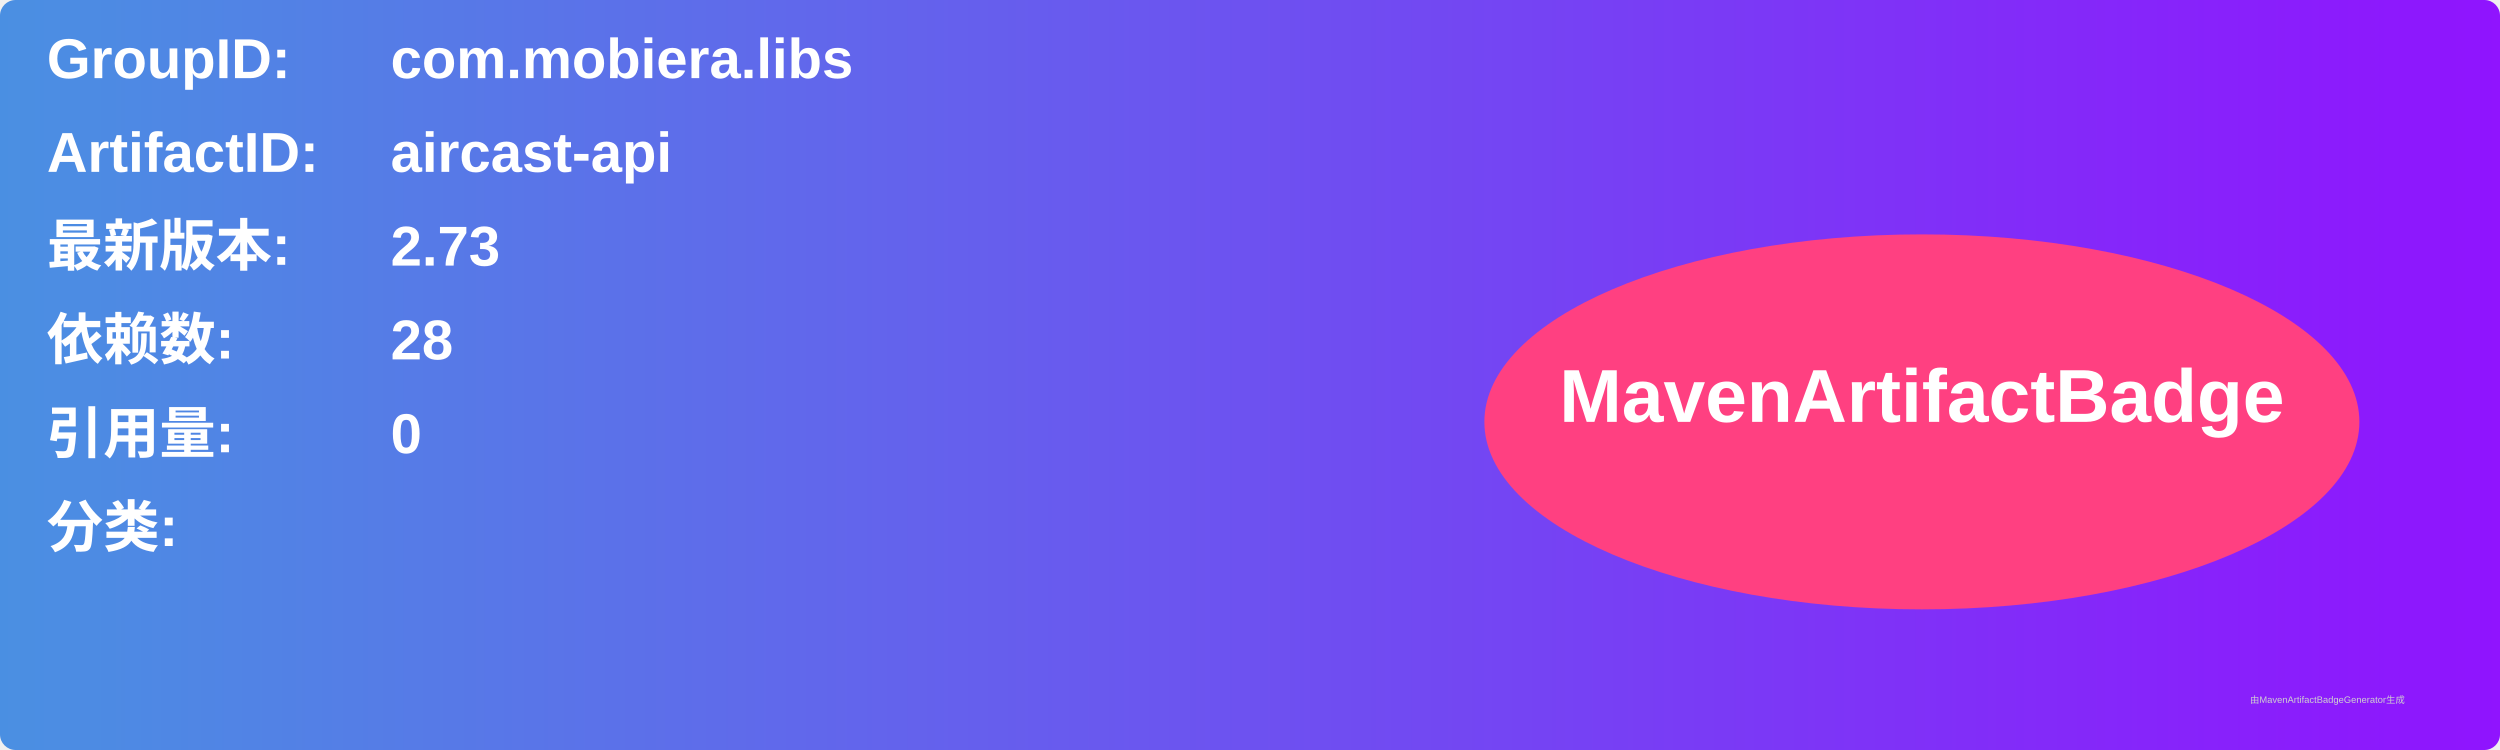
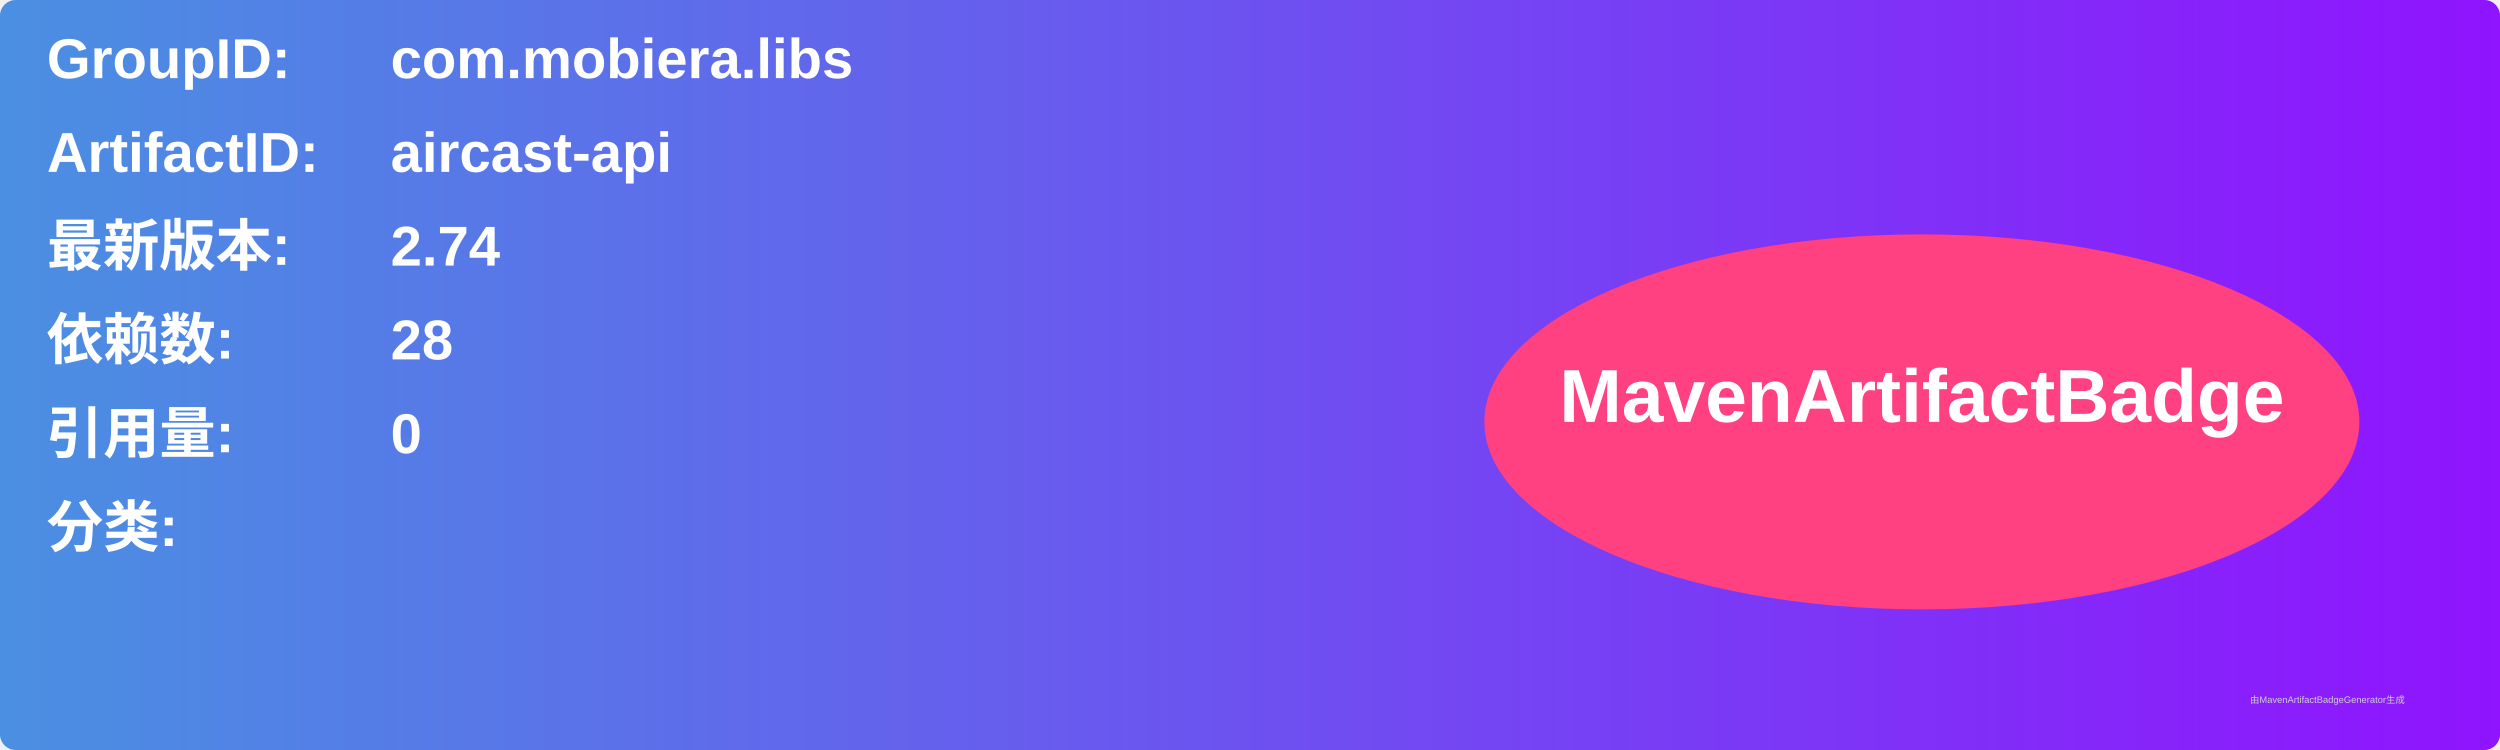
<svg xmlns="http://www.w3.org/2000/svg" width="800" height="240" viewBox="0 0 800 240">
  <linearGradient id="grad" x1="0%" y1="0%" x2="100%" y2="0%">
    <stop offset="0%" stop-color="#4a90e2" />
    <stop offset="100%" stop-color="#9013fe" />
  </linearGradient>
  <rect width="100%" height="100%" rx="5" ry="5" fill="url(#grad)" />
  <g transform="translate(15, 15)">
    <text x="0" y="10" font-family="Arial" font-size="18" fill="white" font-weight="bold" width="260">GroupID:</text>
    <text x="110" y="10" font-family="Arial" font-size="18" fill="white" font-weight="bold" width="460">com.mobiera.libs</text>
    <text x="0" y="40" font-family="Arial" font-size="18" fill="white" font-weight="bold" width="260">ArtifactID:</text>
    <text x="110" y="40" font-family="Arial" font-size="18" fill="white" font-weight="bold" width="460">aircast-api</text>
    <text x="0" y="70" font-family="Arial" font-size="18" fill="white" font-weight="bold">最新版本:</text>
    <text x="110" y="70" font-family="Arial" font-size="18" fill="white" font-weight="bold">
-       <tspan font-weight="bold">2.73</tspan>
+       <tspan font-weight="bold">2.74</tspan>
    </text>
    <text x="0" y="100" font-family="Arial" font-size="18" fill="white" font-weight="bold">依赖数: </text>
    <text x="110" y="100" font-family="Arial" font-size="18" fill="white">
      <tspan font-weight="bold">28</tspan>
    </text>
    <text x="0" y="130" font-family="Arial" font-size="18" fill="white" font-weight="bold">引用量: </text>
    <text x="110" y="130" font-family="Arial" font-size="18" fill="white">
      <tspan font-weight="bold">0</tspan>
    </text>
    <text x="0" y="160" font-family="Arial" font-size="18" fill="white" font-weight="bold">分类:</text>
    <text x="10" y="190" font-family="Arial" font-size="10" fill="white">
      <tspan font-weight="bold" />
    </text>
    <ellipse cx="600" cy="120" rx="140" ry="60" fill="#ff4081" />
    <text x="600" y="120" text-anchor="middle" font-family="Arial" font-size="24" fill="white" font-weight="bold">MavenArtifactBadge</text>
  </g>
  <text x="720" y="225" font-family="Arial" font-size="3" fill="#d0d0d0">由MavenArtifactBadgeGenerator生成</text>
</svg>
